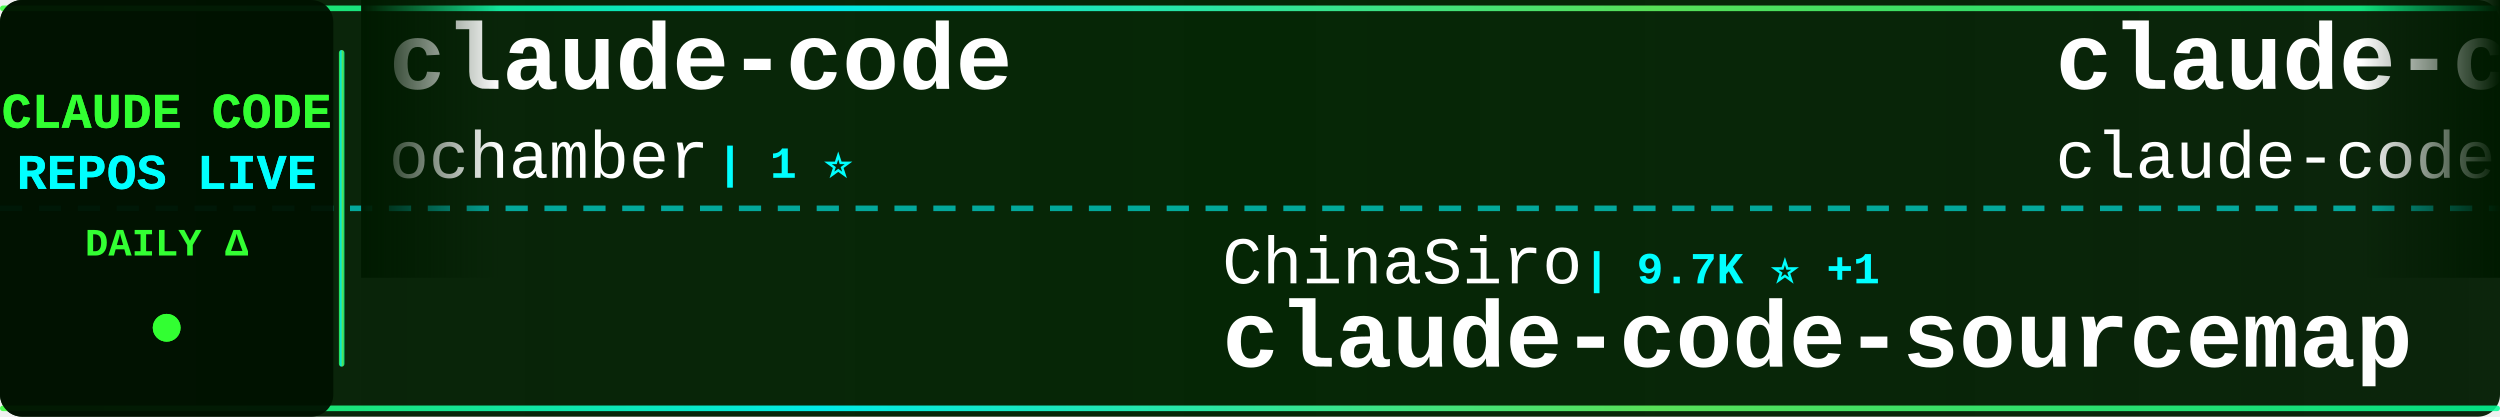
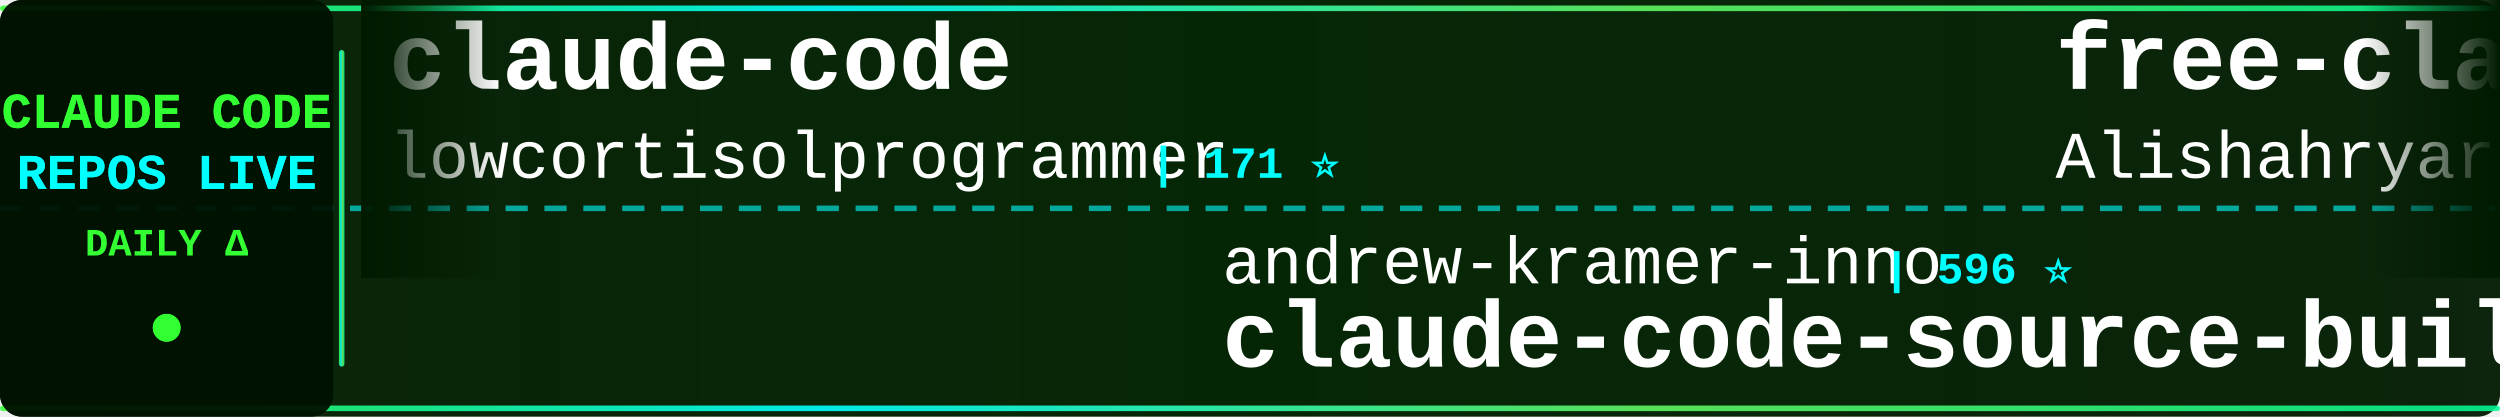
<svg xmlns="http://www.w3.org/2000/svg" width="900" height="150">
  <defs>
    <linearGradient id="tickerBg" x1="0%" y1="0%" x2="100%" y2="0%">
      <stop offset="0%" style="stop-color:#001a00;stop-opacity:0.95" />
      <stop offset="50%" style="stop-color:#002200;stop-opacity:0.98" />
      <stop offset="100%" style="stop-color:#001a00;stop-opacity:0.95" />
    </linearGradient>
    <linearGradient id="borderGrad" x1="0%" y1="0%" x2="100%" y2="0%">
      <stop offset="0%" style="stop-color:#33ff33;stop-opacity:0.85">
        <animate attributeName="stop-opacity" values="0.85;1;0.85" dur="2s" repeatCount="indefinite" />
      </stop>
      <stop offset="33%" style="stop-color:#00ffff;stop-opacity:0.9">
        <animate attributeName="stop-opacity" values="0.9;1;0.9" dur="2.2s" repeatCount="indefinite" />
      </stop>
      <stop offset="66%" style="stop-color:#66ff66;stop-opacity:0.85">
        <animate attributeName="stop-opacity" values="0.85;1;0.85" dur="1.8s" repeatCount="indefinite" />
      </stop>
      <stop offset="100%" style="stop-color:#00ff99;stop-opacity:0.85">
        <animate attributeName="stop-opacity" values="0.85;1;0.85" dur="2s" repeatCount="indefinite" />
      </stop>
    </linearGradient>
    <filter id="textGlow">
      <feGaussianBlur stdDeviation="0.1" result="coloredBlur" />
      <feMerge>
        <feMergeNode in="coloredBlur" />
        <feMergeNode in="SourceGraphic" />
      </feMerge>
    </filter>
    <filter id="metricGlow">
      <feGaussianBlur stdDeviation="0.2" result="coloredBlur" />
      <feMerge>
        <feMergeNode in="coloredBlur" />
        <feMergeNode in="SourceGraphic" />
      </feMerge>
    </filter>
    <linearGradient id="leftFade" x1="0%" y1="0%" x2="100%" y2="0%">
      <stop offset="0%" style="stop-color:#001a00;stop-opacity:1" />
      <stop offset="100%" style="stop-color:#001a00;stop-opacity:0" />
    </linearGradient>
    <linearGradient id="rightFade" x1="0%" y1="0%" x2="100%" y2="0%">
      <stop offset="0%" style="stop-color:#001a00;stop-opacity:0" />
      <stop offset="100%" style="stop-color:#001a00;stop-opacity:1" />
    </linearGradient>
  </defs>
  <rect width="900" height="150" fill="url(#tickerBg)" rx="8" />
  <rect x="0" y="2" width="900" height="2" fill="url(#borderGrad)" rx="1" />
  <rect x="0" y="146" width="900" height="2" fill="url(#borderGrad)" rx="1" />
  <line x1="0" y1="75" x2="900" y2="75" stroke="#00ffff" stroke-width="2" stroke-dasharray="8 6" opacity="0.6" />
  <rect x="0" y="0" width="120" height="150" fill="#001100" opacity="0.95" rx="8" />
  <text x="60" y="46" font-family="'Courier New', monospace" font-size="18" font-weight="bold" fill="#33ff33" text-anchor="middle" filter="url(#textGlow)">
    CLAUDE CODE
  </text>
  <text x="60" y="68" font-family="'Courier New', monospace" font-size="18" font-weight="bold" fill="#00ffff" text-anchor="middle" filter="url(#textGlow)">
    REPOS LIVE
  </text>
  <text x="60" y="92" font-family="'Courier New', monospace" font-size="14" font-weight="bold" fill="#33ff33" text-anchor="middle">
    DAILY Δ
  </text>
  <circle cx="60" cy="118" r="5" fill="#33ff33" filter="url(#metricGlow)">
    <animate attributeName="r" values="4;6;4" dur="1.5s" repeatCount="indefinite" />
    <animate attributeName="opacity" values="0.6;1;0.6" dur="1.5s" repeatCount="indefinite" />
  </circle>
  <rect x="122" y="18" width="2" height="114" fill="url(#borderGrad)" rx="1" />
  <clipPath id="tickerClip">
    <rect x="130" y="0" width="770" height="150" />
  </clipPath>
  <g clip-path="url(#tickerClip)">
    <g id="tickerItems">
      <animateTransform attributeName="transform" attributeType="XML" type="translate" from="0 0" to="-3000 0" dur="54s" repeatCount="indefinite" />
      <g transform="translate(0, 0)">
        <text x="140" y="32" font-family="'Courier New', monospace" font-size="34" font-weight="bold" fill="#ffffff">claude-code</text>
-         <text x="140" y="64" font-family="'Courier New', monospace" font-size="24" font-weight="normal" fill="#ffffff" opacity="1.0">ochamber</text>
-         <text x="258" y="64" font-family="'Courier New', monospace" font-size="16" font-weight="bold" fill="#00ffff"> | 1 ⭐</text>
+         <text x="140" y="64" font-family="'Courier New', monospace" font-size="24" font-weight="normal" fill="#ffffff" opacity="1.0">lowcortisolprogrammer</text>
+         <text x="414" y="64" font-family="'Courier New', monospace" font-size="16" font-weight="bold" fill="#00ffff"> | 171 ⭐</text>
      </g>
      <g transform="translate(300, 0)">
-         <text x="140" y="102" font-family="'Courier New', monospace" font-size="24" font-weight="normal" fill="#ffffff" opacity="1.0">ChinaSiro</text>
-         <text x="270" y="102" font-family="'Courier New', monospace" font-size="16" font-weight="bold" fill="#00ffff"> | 9.7K ⭐ +1</text>
-         <text x="140" y="132" font-family="'Courier New', monospace" font-size="34" font-weight="bold" fill="#ffffff">claude-code-sourcemap</text>
+         <text x="140" y="102" font-family="'Courier New', monospace" font-size="24" font-weight="normal" fill="#ffffff" opacity="1.0">andrew-kramer-inno</text>
+         <text x="378" y="102" font-family="'Courier New', monospace" font-size="16" font-weight="bold" fill="#00ffff"> | 596 ⭐</text>
+         <text x="140" y="132" font-family="'Courier New', monospace" font-size="34" font-weight="bold" fill="#ffffff">claude-code-source-build</text>
      </g>
      <g transform="translate(600, 0)">
-         <text x="140" y="32" font-family="'Courier New', monospace" font-size="34" font-weight="bold" fill="#ffffff">claude-code</text>
-         <text x="140" y="64" font-family="'Courier New', monospace" font-size="24" font-weight="normal" fill="#ffffff" opacity="1.0">claude-code-best</text>
-         <text x="354" y="64" font-family="'Courier New', monospace" font-size="16" font-weight="bold" fill="#00ffff"> | 22.4K ⭐ +3</text>
+         <text x="140" y="32" font-family="'Courier New', monospace" font-size="34" font-weight="bold" fill="#ffffff">free-claude-code</text>
+         <text x="140" y="64" font-family="'Courier New', monospace" font-size="24" font-weight="normal" fill="#ffffff" opacity="1.0">Alishahryar1</text>
+         <text x="306" y="64" font-family="'Courier New', monospace" font-size="16" font-weight="bold" fill="#00ffff"> | 53.5K ⭐ +29</text>
      </g>
      <g transform="translate(900, 0)">
-         <text x="140" y="102" font-family="'Courier New', monospace" font-size="24" font-weight="normal" fill="#ffffff" opacity="1.0">JrCx7scC</text>
-         <text x="258" y="102" font-family="'Courier New', monospace" font-size="16" font-weight="bold" fill="#00ffff"> | 376 ⭐</text>
+         <text x="140" y="102" font-family="'Courier New', monospace" font-size="24" font-weight="normal" fill="#ffffff" opacity="1.0">feiskyer</text>
+         <text x="258" y="102" font-family="'Courier New', monospace" font-size="16" font-weight="bold" fill="#00ffff"> | 1.6K ⭐ +1</text>
+         <text x="140" y="132" font-family="'Courier New', monospace" font-size="34" font-weight="bold" fill="#ffffff">claude-code-settings</text>
+       </g>
+       <g transform="translate(1200, 0)">
+         <text x="140" y="32" font-family="'Courier New', monospace" font-size="34" font-weight="bold" fill="#ffffff">awesome-claude-code-tool...</text>
+         <text x="140" y="64" font-family="'Courier New', monospace" font-size="24" font-weight="normal" fill="#ffffff" opacity="1.0">rohitg00</text>
+         <text x="258" y="64" font-family="'Courier New', monospace" font-size="16" font-weight="bold" fill="#00ffff"> | 2.6K ⭐ +2</text>
+       </g>
+       <g transform="translate(1500, 0)">
+         <text x="140" y="102" font-family="'Courier New', monospace" font-size="24" font-weight="normal" fill="#ffffff" opacity="1.0">hangsman</text>
+         <text x="258" y="102" font-family="'Courier New', monospace" font-size="16" font-weight="bold" fill="#00ffff"> | 793 ⭐</text>
        <text x="140" y="132" font-family="'Courier New', monospace" font-size="34" font-weight="bold" fill="#ffffff">claude-code-source</text>
      </g>
-       <g transform="translate(1200, 0)">
+       <g transform="translate(1800, 0)">
+         <text x="140" y="32" font-family="'Courier New', monospace" font-size="34" font-weight="bold" fill="#ffffff">ralph-claude-code</text>
+         <text x="140" y="64" font-family="'Courier New', monospace" font-size="24" font-weight="normal" fill="#ffffff" opacity="1.0">frankbria</text>
+         <text x="270" y="64" font-family="'Courier New', monospace" font-size="16" font-weight="bold" fill="#00ffff"> | 9.6K ⭐</text>
+       </g>
+       <g transform="translate(2100, 0)">
+         <text x="140" y="102" font-family="'Courier New', monospace" font-size="24" font-weight="normal" fill="#ffffff" opacity="1.0">disler</text>
+         <text x="234" y="102" font-family="'Courier New', monospace" font-size="16" font-weight="bold" fill="#00ffff"> | 3.9K ⭐ +1</text>
+         <text x="140" y="132" font-family="'Courier New', monospace" font-size="34" font-weight="bold" fill="#ffffff">claude-code-hooks-master...</text>
+       </g>
+       <g transform="translate(2400, 0)">
+         <text x="140" y="32" font-family="'Courier New', monospace" font-size="34" font-weight="bold" fill="#ffffff">everything-claude-code-z...</text>
+         <text x="140" y="64" font-family="'Courier New', monospace" font-size="24" font-weight="normal" fill="#ffffff" opacity="1.0">xu-xiang</text>
+         <text x="258" y="64" font-family="'Courier New', monospace" font-size="16" font-weight="bold" fill="#00ffff"> | 1.9K ⭐</text>
+       </g>
+       <g transform="translate(2700, 0)">
+         <text x="140" y="102" font-family="'Courier New', monospace" font-size="24" font-weight="normal" fill="#ffffff" opacity="1.0">digitalsamba</text>
+         <text x="306" y="102" font-family="'Courier New', monospace" font-size="16" font-weight="bold" fill="#00ffff"> | 2.1K ⭐ +1</text>
+         <text x="140" y="132" font-family="'Courier New', monospace" font-size="34" font-weight="bold" fill="#ffffff">claude-code-video-toolki...</text>
+       </g>
+       <g transform="translate(3000, 0)">
        <text x="140" y="32" font-family="'Courier New', monospace" font-size="34" font-weight="bold" fill="#ffffff">claude-code</text>
        <text x="140" y="64" font-family="'Courier New', monospace" font-size="24" font-weight="normal" fill="#ffffff" opacity="1.0">lowcortisolprogrammer</text>
        <text x="414" y="64" font-family="'Courier New', monospace" font-size="16" font-weight="bold" fill="#00ffff"> | 171 ⭐</text>
      </g>
-       <g transform="translate(1500, 0)">
+       <g transform="translate(3300, 0)">
        <text x="140" y="102" font-family="'Courier New', monospace" font-size="24" font-weight="normal" fill="#ffffff" opacity="1.0">andrew-kramer-inno</text>
        <text x="378" y="102" font-family="'Courier New', monospace" font-size="16" font-weight="bold" fill="#00ffff"> | 596 ⭐</text>
        <text x="140" y="132" font-family="'Courier New', monospace" font-size="34" font-weight="bold" fill="#ffffff">claude-code-source-build</text>
      </g>
-       <g transform="translate(1800, 0)">
-         <text x="140" y="32" font-family="'Courier New', monospace" font-size="34" font-weight="bold" fill="#ffffff">claude_code_src</text>
-         <text x="140" y="64" font-family="'Courier New', monospace" font-size="24" font-weight="normal" fill="#ffffff" opacity="1.0">ponponon</text>
-         <text x="258" y="64" font-family="'Courier New', monospace" font-size="16" font-weight="bold" fill="#00ffff"> | 2.3K ⭐</text>
-       </g>
-       <g transform="translate(2100, 0)">
-         <text x="140" y="102" font-family="'Courier New', monospace" font-size="24" font-weight="normal" fill="#ffffff" opacity="1.0">ccplugins</text>
-         <text x="270" y="102" font-family="'Courier New', monospace" font-size="16" font-weight="bold" fill="#00ffff"> | 932 ⭐</text>
-         <text x="140" y="132" font-family="'Courier New', monospace" font-size="34" font-weight="bold" fill="#ffffff">awesome-claude-code-plug...</text>
-       </g>
-       <g transform="translate(2400, 0)">
-         <text x="140" y="32" font-family="'Courier New', monospace" font-size="34" font-weight="bold" fill="#ffffff">arcads-claude-code</text>
-         <text x="140" y="64" font-family="'Courier New', monospace" font-size="24" font-weight="normal" fill="#ffffff" opacity="1.0">krusemediallc</text>
-         <text x="318" y="64" font-family="'Courier New', monospace" font-size="16" font-weight="bold" fill="#00ffff"> | 1.5K ⭐ +1</text>
-       </g>
-       <g transform="translate(2700, 0)">
-         <text x="140" y="102" font-family="'Courier New', monospace" font-size="24" font-weight="normal" fill="#ffffff" opacity="1.0">musistudio</text>
-         <text x="282" y="102" font-family="'Courier New', monospace" font-size="16" font-weight="bold" fill="#00ffff"> | 37.1K ⭐ +5</text>
-         <text x="140" y="132" font-family="'Courier New', monospace" font-size="34" font-weight="bold" fill="#ffffff">claude-code-router</text>
-       </g>
-       <g transform="translate(3000, 0)">
-         <text x="140" y="32" font-family="'Courier New', monospace" font-size="34" font-weight="bold" fill="#ffffff">claude-code</text>
-         <text x="140" y="64" font-family="'Courier New', monospace" font-size="24" font-weight="normal" fill="#ffffff" opacity="1.0">ochamber</text>
-         <text x="258" y="64" font-family="'Courier New', monospace" font-size="16" font-weight="bold" fill="#00ffff"> | 1 ⭐</text>
-       </g>
-       <g transform="translate(3300, 0)">
-         <text x="140" y="102" font-family="'Courier New', monospace" font-size="24" font-weight="normal" fill="#ffffff" opacity="1.0">ChinaSiro</text>
-         <text x="270" y="102" font-family="'Courier New', monospace" font-size="16" font-weight="bold" fill="#00ffff"> | 9.7K ⭐ +1</text>
-         <text x="140" y="132" font-family="'Courier New', monospace" font-size="34" font-weight="bold" fill="#ffffff">claude-code-sourcemap</text>
-       </g>
      <g transform="translate(3600, 0)">
-         <text x="140" y="32" font-family="'Courier New', monospace" font-size="34" font-weight="bold" fill="#ffffff">claude-code</text>
-         <text x="140" y="64" font-family="'Courier New', monospace" font-size="24" font-weight="normal" fill="#ffffff" opacity="1.0">claude-code-best</text>
-         <text x="354" y="64" font-family="'Courier New', monospace" font-size="16" font-weight="bold" fill="#00ffff"> | 22.4K ⭐ +3</text>
+         <text x="140" y="32" font-family="'Courier New', monospace" font-size="34" font-weight="bold" fill="#ffffff">free-claude-code</text>
+         <text x="140" y="64" font-family="'Courier New', monospace" font-size="24" font-weight="normal" fill="#ffffff" opacity="1.0">Alishahryar1</text>
+         <text x="306" y="64" font-family="'Courier New', monospace" font-size="16" font-weight="bold" fill="#00ffff"> | 53.5K ⭐ +29</text>
      </g>
      <g transform="translate(3900, 0)">
-         <text x="140" y="102" font-family="'Courier New', monospace" font-size="24" font-weight="normal" fill="#ffffff" opacity="1.0">JrCx7scC</text>
-         <text x="258" y="102" font-family="'Courier New', monospace" font-size="16" font-weight="bold" fill="#00ffff"> | 376 ⭐</text>
-         <text x="140" y="132" font-family="'Courier New', monospace" font-size="34" font-weight="bold" fill="#ffffff">claude-code-source</text>
+         <text x="140" y="102" font-family="'Courier New', monospace" font-size="24" font-weight="normal" fill="#ffffff" opacity="1.0">feiskyer</text>
+         <text x="258" y="102" font-family="'Courier New', monospace" font-size="16" font-weight="bold" fill="#00ffff"> | 1.6K ⭐ +1</text>
+         <text x="140" y="132" font-family="'Courier New', monospace" font-size="34" font-weight="bold" fill="#ffffff">claude-code-settings</text>
      </g>
    </g>
  </g>
  <rect x="130" y="0" width="50" height="100" fill="url(#leftFade)" />
  <rect x="850" y="0" width="50" height="100" fill="url(#rightFade)" />
</svg>
